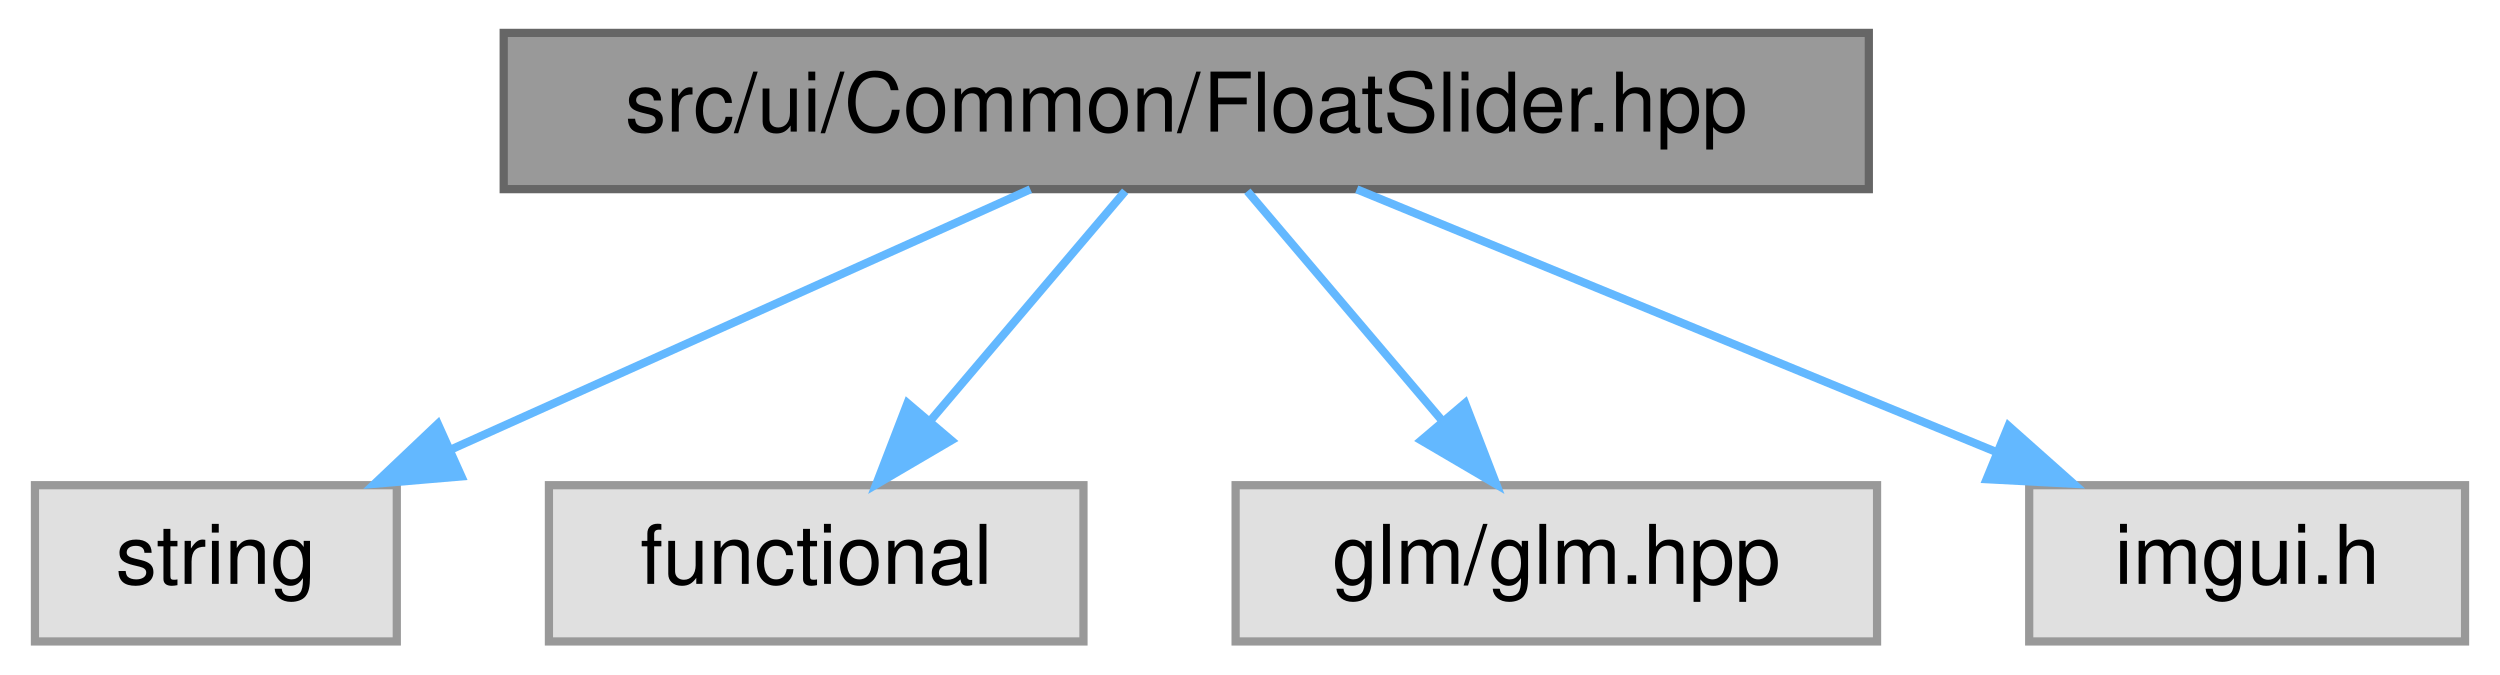
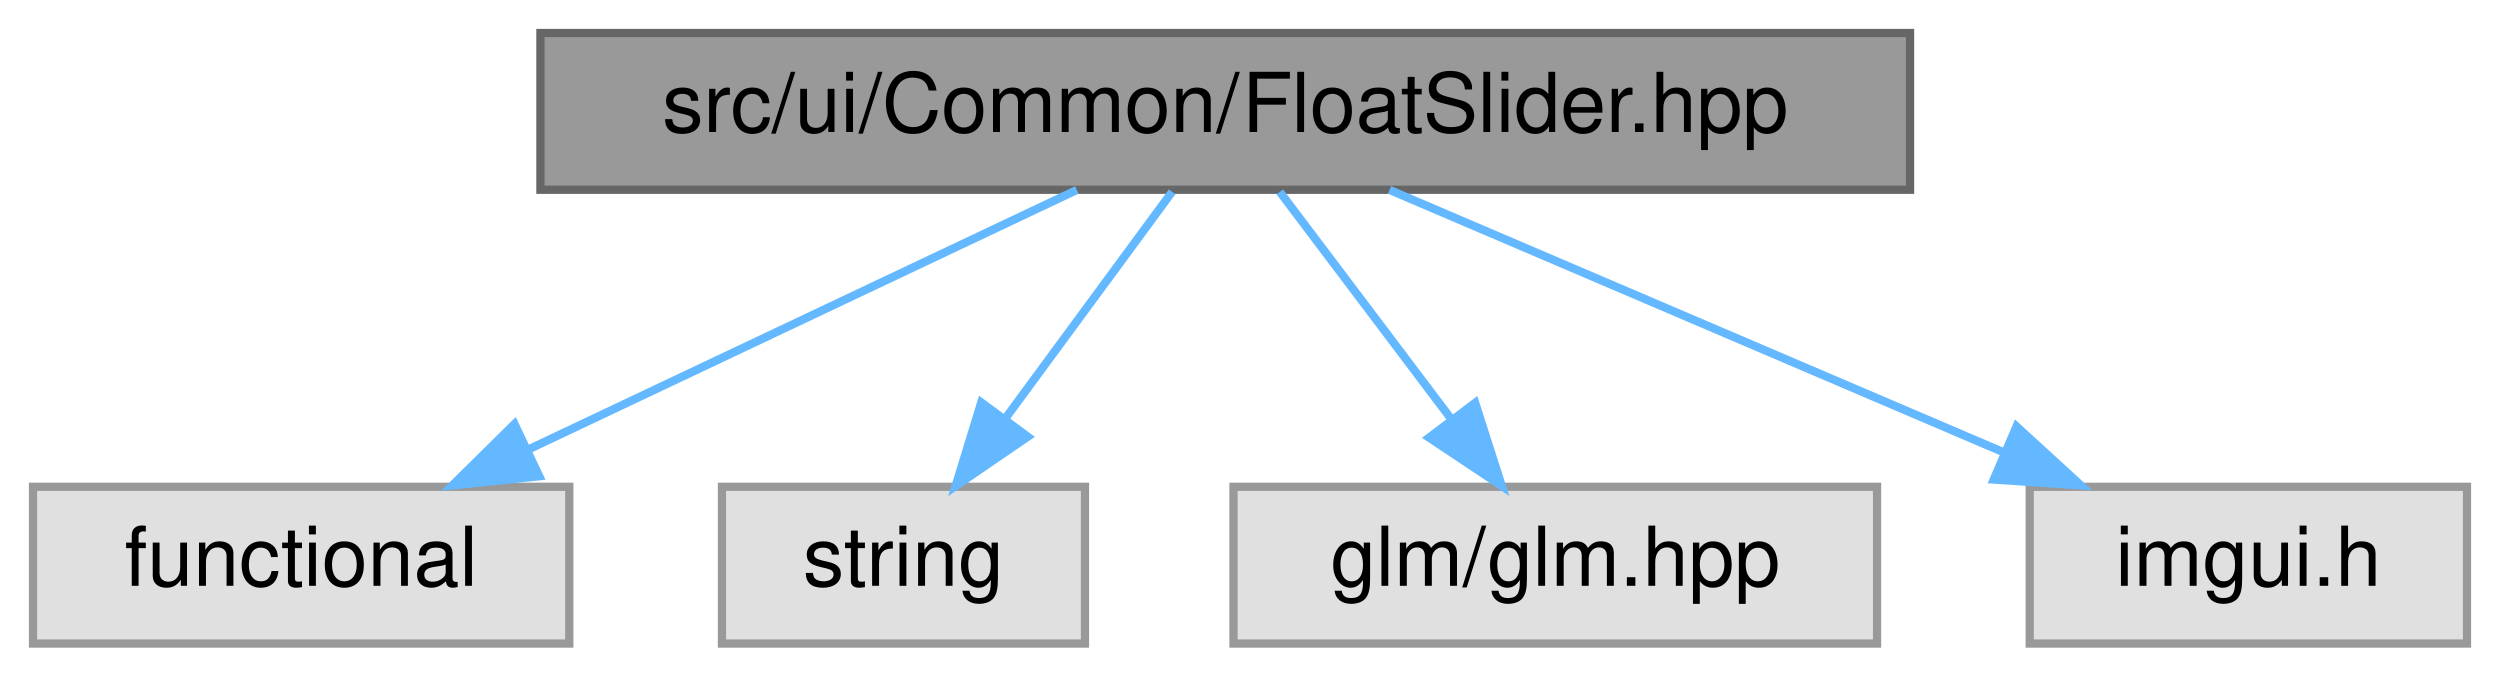
- <svg xmlns="http://www.w3.org/2000/svg" xmlns:xlink="http://www.w3.org/1999/xlink" width="304pt" height="82pt" viewBox="0.00 0.00 303.50 82.00">
+ <svg xmlns="http://www.w3.org/2000/svg" xmlns:xlink="http://www.w3.org/1999/xlink" width="303pt" height="82pt" viewBox="0.00 0.00 303.00 82.00">
  <g id="graph0" class="graph" transform="scale(1 1) rotate(0) translate(4 78)">
    <g id="Node000001" class="node">
      <g id="a_Node000001">
        <a xlink:title=" ">
-           <polygon fill="#999999" stroke="#666666" points="223,-74 57,-74 57,-55 223,-55 223,-74" />
-           <text text-anchor="middle" x="140" y="-62" font-family="Helvetica,sans-Serif" font-size="10.00">src/ui/Common/FloatSlider.hpp</text>
+           <polygon fill="#999999" stroke="#666666" points="227.5,-74 61.5,-74 61.5,-55 227.5,-55 227.5,-74" />
+           <text text-anchor="middle" x="144.5" y="-62" font-family="Helvetica,sans-Serif" font-size="10.00">src/ui/Common/FloatSlider.hpp</text>
        </a>
      </g>
    </g>
    <g id="Node000002" class="node">
      <g id="a_Node000002">
        <a xlink:title=" ">
-           <polygon fill="#e0e0e0" stroke="#999999" points="44,-19 0,-19 0,0 44,0 44,-19" />
-           <text text-anchor="middle" x="22" y="-7" font-family="Helvetica,sans-Serif" font-size="10.00">string</text>
+           <polygon fill="#e0e0e0" stroke="#999999" points="65,-19 0,-19 0,0 65,0 65,-19" />
+           <text text-anchor="middle" x="32.5" y="-7" font-family="Helvetica,sans-Serif" font-size="10.00">functional</text>
        </a>
      </g>
    </g>
    <g id="edge1_Node000001_Node000002" class="edge">
      <g id="a_edge1_Node000001_Node000002">
        <a xlink:title=" ">
-           <path fill="none" stroke="#63b8ff" d="M121.04,-54.98C101.97,-46.42 72.34,-33.11 50.45,-23.28" />
-           <polygon fill="#63b8ff" stroke="#63b8ff" points="51.86,-20.07 41.3,-19.17 48.99,-26.46 51.86,-20.07" />
+           <path fill="none" stroke="#63b8ff" d="M126.51,-54.98C108.57,-46.5 80.78,-33.35 60.07,-23.54" />
+           <polygon fill="#63b8ff" stroke="#63b8ff" points="61.36,-20.28 50.82,-19.17 58.36,-26.61 61.36,-20.28" />
        </a>
      </g>
    </g>
    <g id="Node000003" class="node">
      <g id="a_Node000003">
        <a xlink:title=" ">
-           <polygon fill="#e0e0e0" stroke="#999999" points="127.5,-19 62.5,-19 62.5,0 127.5,0 127.5,-19" />
-           <text text-anchor="middle" x="95" y="-7" font-family="Helvetica,sans-Serif" font-size="10.00">functional</text>
+           <polygon fill="#e0e0e0" stroke="#999999" points="127.5,-19 83.5,-19 83.5,0 127.5,0 127.5,-19" />
+           <text text-anchor="middle" x="105.5" y="-7" font-family="Helvetica,sans-Serif" font-size="10.00">string</text>
        </a>
      </g>
    </g>
    <g id="edge2_Node000001_Node000003" class="edge">
      <g id="a_edge2_Node000001_Node000003">
        <a xlink:title=" ">
-           <path fill="none" stroke="#63b8ff" d="M132.57,-54.75C126.15,-47.18 116.69,-36.05 108.88,-26.84" />
-           <polygon fill="#63b8ff" stroke="#63b8ff" points="111.43,-24.45 102.29,-19.09 106.1,-28.98 111.43,-24.45" />
+           <path fill="none" stroke="#63b8ff" d="M138.06,-54.75C132.61,-47.34 124.64,-36.5 117.94,-27.41" />
+           <polygon fill="#63b8ff" stroke="#63b8ff" points="120.57,-25.07 111.82,-19.09 114.93,-29.22 120.57,-25.07" />
        </a>
      </g>
    </g>
    <g id="Node000004" class="node">
      <g id="a_Node000004">
        <a xlink:title=" ">
-           <polygon fill="#e0e0e0" stroke="#999999" points="224,-19 146,-19 146,0 224,0 224,-19" />
-           <text text-anchor="middle" x="185" y="-7" font-family="Helvetica,sans-Serif" font-size="10.00">glm/glm.hpp</text>
+           <polygon fill="#e0e0e0" stroke="#999999" points="223.5,-19 145.5,-19 145.5,0 223.5,0 223.5,-19" />
+           <text text-anchor="middle" x="184.5" y="-7" font-family="Helvetica,sans-Serif" font-size="10.00">glm/glm.hpp</text>
        </a>
      </g>
    </g>
    <g id="edge3_Node000001_Node000004" class="edge">
      <g id="a_edge3_Node000001_Node000004">
        <a xlink:title=" ">
-           <path fill="none" stroke="#63b8ff" d="M147.43,-54.75C153.85,-47.18 163.31,-36.05 171.12,-26.84" />
-           <polygon fill="#63b8ff" stroke="#63b8ff" points="173.9,-28.98 177.71,-19.09 168.57,-24.45 173.9,-28.98" />
+           <path fill="none" stroke="#63b8ff" d="M151.11,-54.75C156.76,-47.26 165.04,-36.28 171.95,-27.13" />
+           <polygon fill="#63b8ff" stroke="#63b8ff" points="174.79,-29.18 178.02,-19.09 169.2,-24.96 174.79,-29.18" />
        </a>
      </g>
    </g>
    <g id="Node000005" class="node">
      <g id="a_Node000005">
        <a xlink:title=" ">
-           <polygon fill="#e0e0e0" stroke="#999999" points="295.5,-19 242.5,-19 242.5,0 295.5,0 295.5,-19" />
-           <text text-anchor="middle" x="269" y="-7" font-family="Helvetica,sans-Serif" font-size="10.00">imgui.h</text>
+           <polygon fill="#e0e0e0" stroke="#999999" points="295,-19 242,-19 242,0 295,0 295,-19" />
+           <text text-anchor="middle" x="268.5" y="-7" font-family="Helvetica,sans-Serif" font-size="10.00">imgui.h</text>
        </a>
      </g>
    </g>
    <g id="edge4_Node000001_Node000005" class="edge">
      <g id="a_edge4_Node000001_Node000005">
        <a xlink:title=" ">
-           <path fill="none" stroke="#63b8ff" d="M160.73,-54.98C181.76,-46.34 214.55,-32.87 238.54,-23.02" />
-           <polygon fill="#63b8ff" stroke="#63b8ff" points="239.98,-26.21 247.9,-19.17 237.32,-19.73 239.98,-26.21" />
+           <path fill="none" stroke="#63b8ff" d="M164.42,-54.98C184.55,-46.38 215.88,-32.99 238.91,-23.15" />
+           <polygon fill="#63b8ff" stroke="#63b8ff" points="240.4,-26.32 248.21,-19.17 237.64,-19.88 240.4,-26.32" />
        </a>
      </g>
    </g>
  </g>
</svg>
